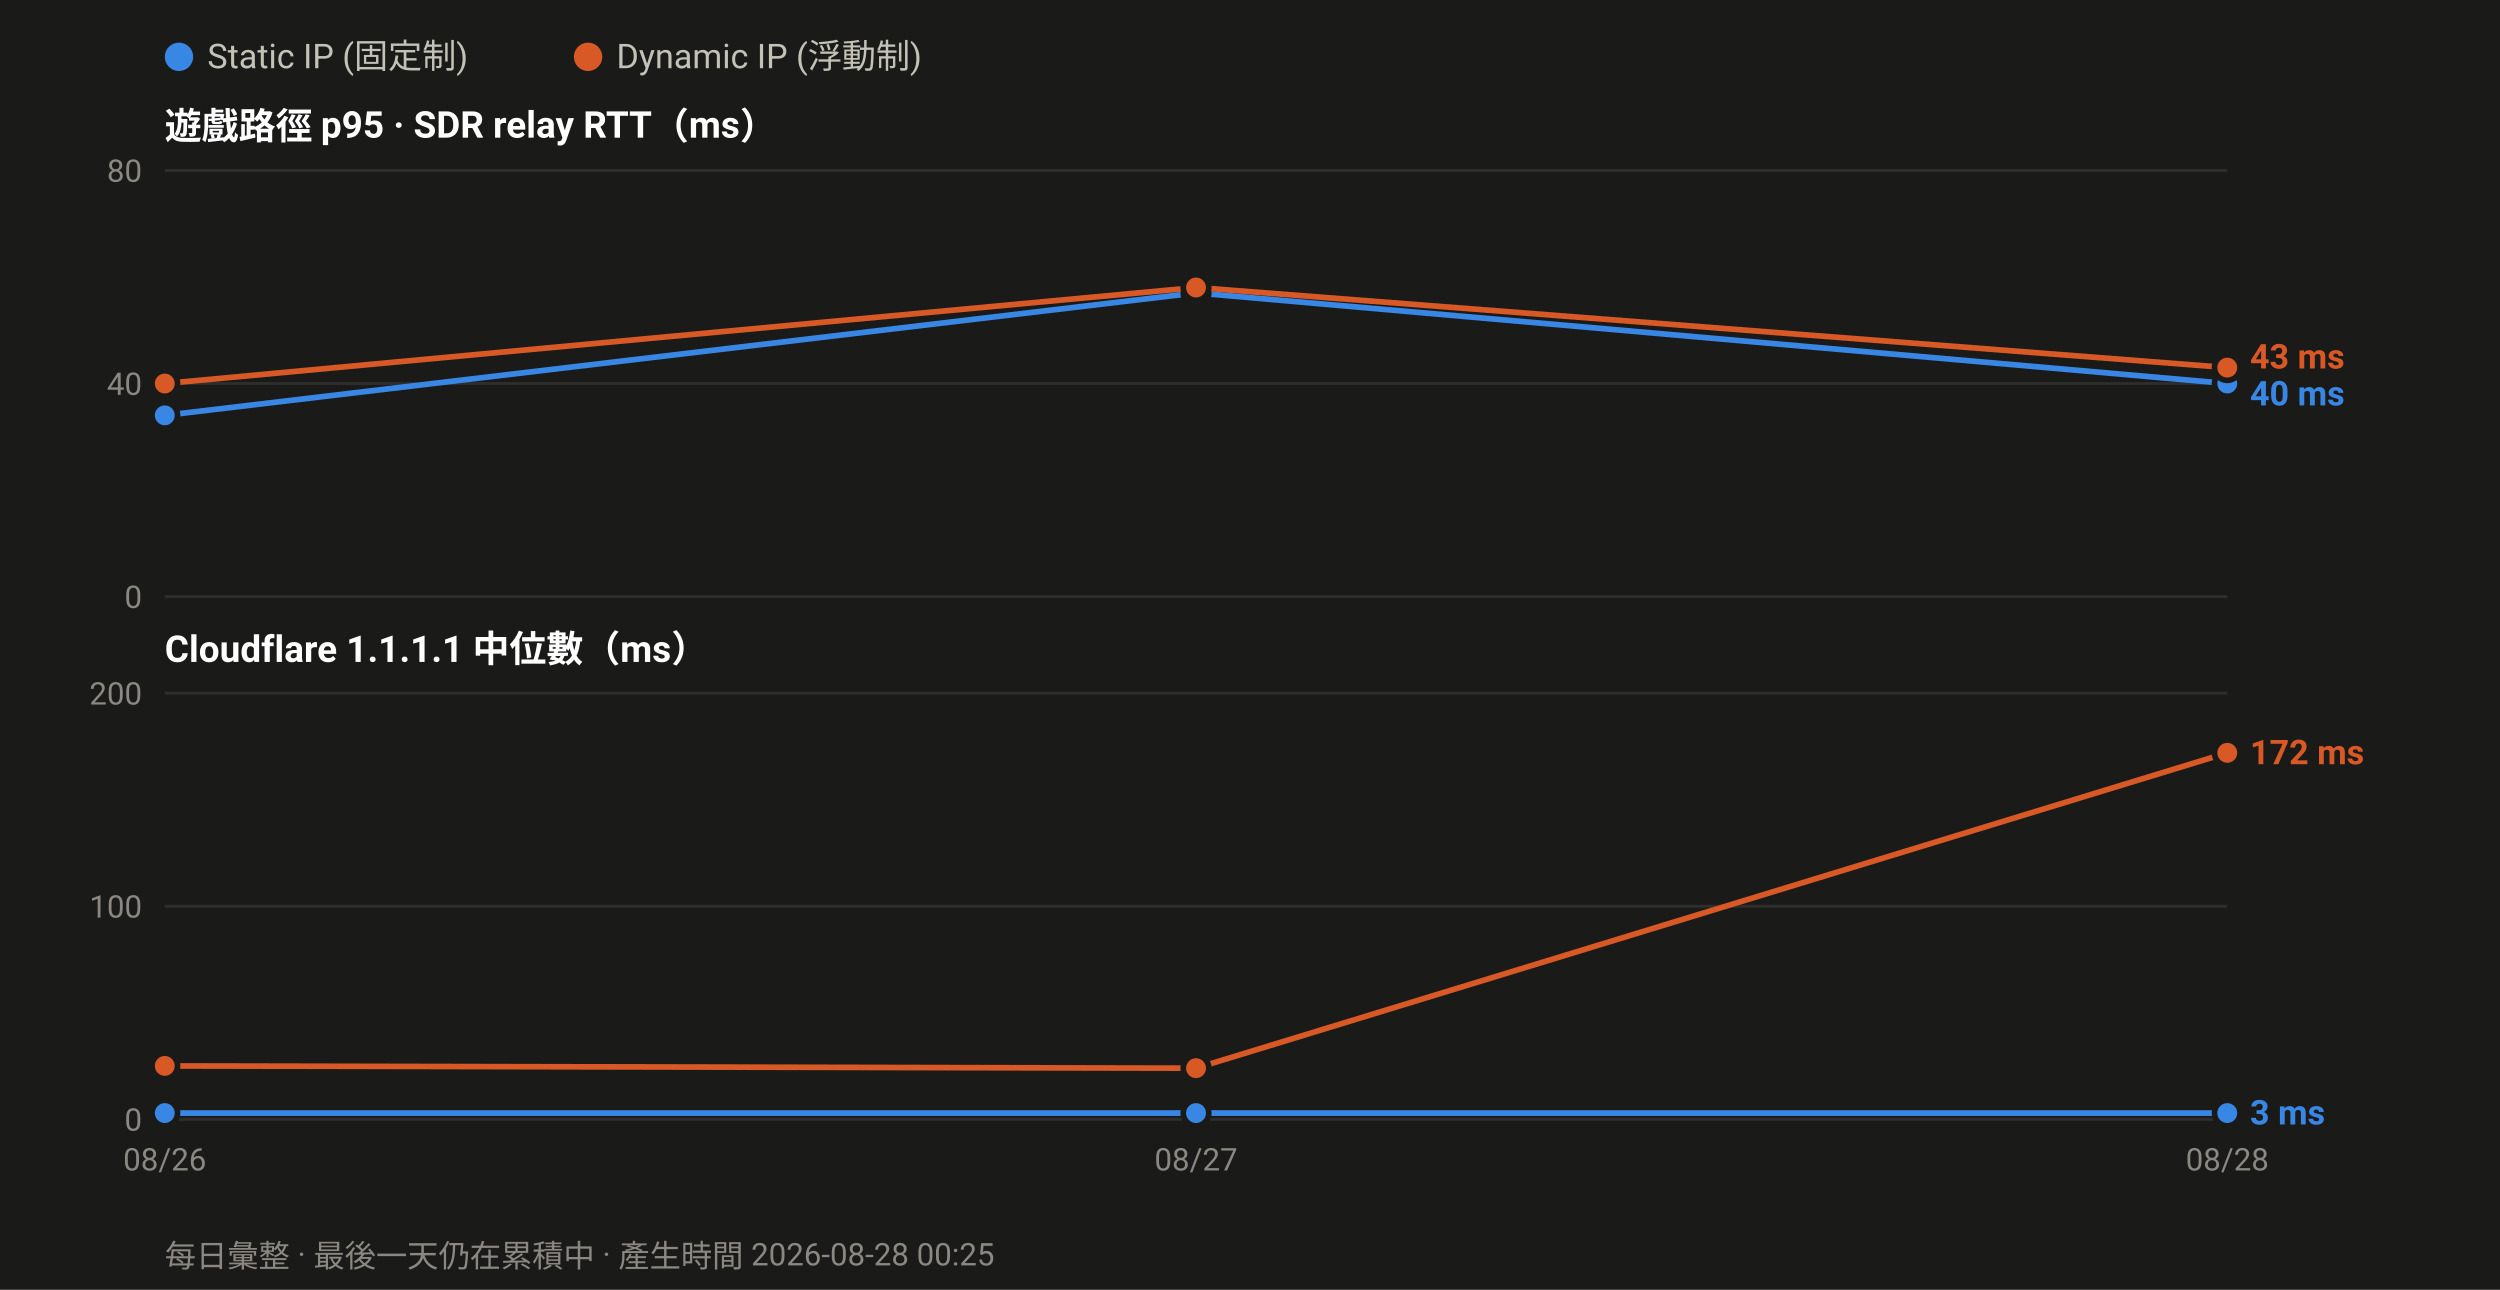
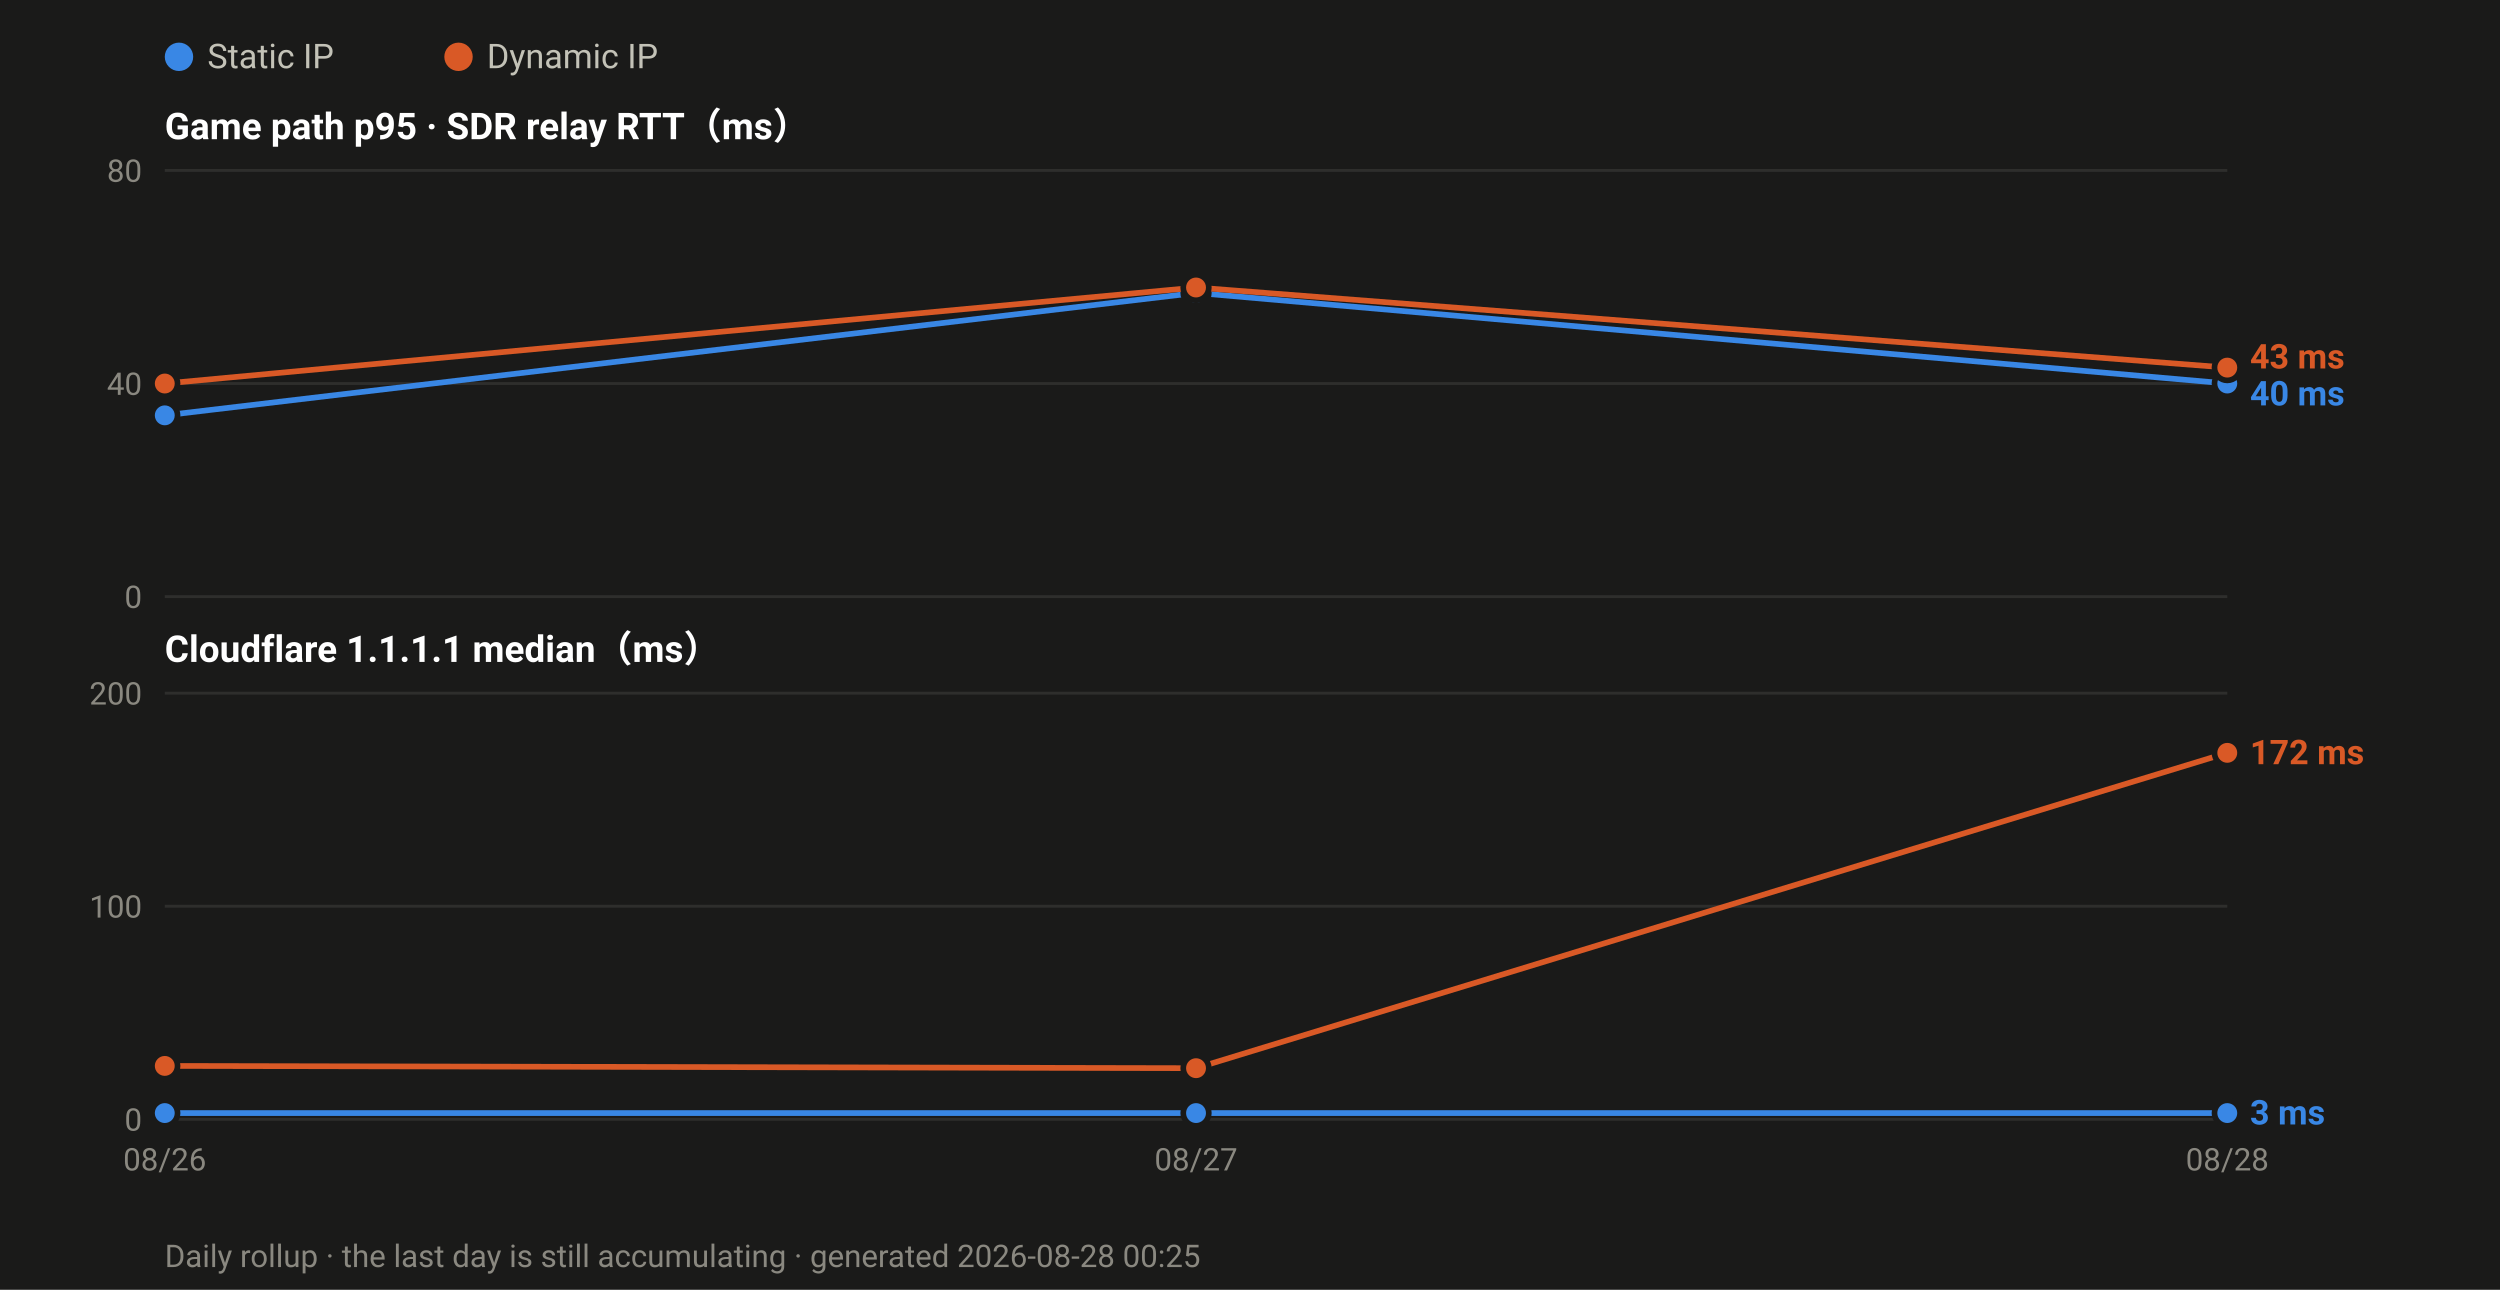
<svg xmlns="http://www.w3.org/2000/svg" width="880" height="454" viewBox="0 0 880 454" font-family="ui-sans-serif,-apple-system,Segoe UI,Roboto,Helvetica,Arial,sans-serif">
  <rect width="880" height="454" fill="#1a1a19" />
  <circle cx="63.0" cy="20" r="5" fill="#3987e5" />
-   <text x="73.0" y="24" font-size="12" fill="#c3c2b7">Static IP (固定制)</text>
-   <circle cx="207.0" cy="20" r="5" fill="#d95926" />
-   <text x="217.0" y="24" font-size="12" fill="#c3c2b7">Dynamic IP (浮動制)</text>
-   <text x="58" y="49.0" font-size="13" font-weight="600" fill="#ffffff">遊戲路徑 p95 · SDR relay RTT（ms）</text>
+   <text x="73.0" y="24" font-size="12" fill="#c3c2b7">Static IP</text>
+   <circle cx="161.4" cy="20" r="5" fill="#d95926" />
+   <text x="171.4" y="24" font-size="12" fill="#c3c2b7">Dynamic IP</text>
+   <text x="58" y="49.0" font-size="13" font-weight="600" fill="#ffffff">Game path p95 · SDR relay RTT（ms）</text>
  <line x1="58" y1="210.0" x2="784.0" y2="210.0" stroke="#2e2e2c" stroke-width="1" />
  <text x="50" y="214.0" font-size="11" text-anchor="end" fill="#8a8880">0</text>
  <line x1="58" y1="135.0" x2="784.0" y2="135.0" stroke="#2e2e2c" stroke-width="1" />
  <text x="50" y="139.0" font-size="11" text-anchor="end" fill="#8a8880">40</text>
  <line x1="58" y1="60.0" x2="784.0" y2="60.0" stroke="#2e2e2c" stroke-width="1" />
  <text x="50" y="64.0" font-size="11" text-anchor="end" fill="#8a8880">80</text>
  <polyline fill="none" stroke="#3987e5" stroke-width="2" stroke-linejoin="round" points="58.0,146.2 421.0,103.1 784.0,135.0" />
  <circle cx="58.0" cy="146.2" r="4.5" fill="#3987e5" stroke="#1a1a19" stroke-width="2" />
  <circle cx="421.0" cy="103.1" r="4.5" fill="#3987e5" stroke="#1a1a19" stroke-width="2" />
  <circle cx="784.0" cy="135.0" r="4.5" fill="#3987e5" stroke="#1a1a19" stroke-width="2" />
  <polyline fill="none" stroke="#d95926" stroke-width="2" stroke-linejoin="round" points="58.0,135.0 421.0,101.2 784.0,129.4" />
  <circle cx="58.0" cy="135.0" r="4.5" fill="#d95926" stroke="#1a1a19" stroke-width="2" />
  <circle cx="421.0" cy="101.2" r="4.5" fill="#d95926" stroke="#1a1a19" stroke-width="2" />
  <circle cx="784.0" cy="129.4" r="4.5" fill="#d95926" stroke="#1a1a19" stroke-width="2" />
  <text x="792.0" y="129.7" font-size="12" font-weight="600" fill="#d95926">43 ms</text>
  <text x="792.0" y="142.7" font-size="12" font-weight="600" fill="#3987e5">40 ms</text>
-   <text x="58" y="233.0" font-size="13" font-weight="600" fill="#ffffff">Cloudflare 1.1.1.1 中位數（ms）</text>
+   <text x="58" y="233.0" font-size="13" font-weight="600" fill="#ffffff">Cloudflare 1.1.1.1 median（ms）</text>
  <line x1="58" y1="394.0" x2="784.0" y2="394.0" stroke="#2e2e2c" stroke-width="1" />
  <text x="50" y="398.0" font-size="11" text-anchor="end" fill="#8a8880">0</text>
  <line x1="58" y1="319.0" x2="784.0" y2="319.0" stroke="#2e2e2c" stroke-width="1" />
  <text x="50" y="323.0" font-size="11" text-anchor="end" fill="#8a8880">100</text>
  <line x1="58" y1="244.0" x2="784.0" y2="244.0" stroke="#2e2e2c" stroke-width="1" />
  <text x="50" y="248.0" font-size="11" text-anchor="end" fill="#8a8880">200</text>
  <polyline fill="none" stroke="#3987e5" stroke-width="2" stroke-linejoin="round" points="58.0,391.8 421.0,391.8 784.0,391.8" />
  <circle cx="58.0" cy="391.8" r="4.5" fill="#3987e5" stroke="#1a1a19" stroke-width="2" />
  <circle cx="421.0" cy="391.8" r="4.5" fill="#3987e5" stroke="#1a1a19" stroke-width="2" />
  <circle cx="784.0" cy="391.8" r="4.5" fill="#3987e5" stroke="#1a1a19" stroke-width="2" />
  <polyline fill="none" stroke="#d95926" stroke-width="2" stroke-linejoin="round" points="58.0,375.2 421.0,376.0 784.0,265.0" />
  <circle cx="58.0" cy="375.2" r="4.5" fill="#d95926" stroke="#1a1a19" stroke-width="2" />
  <circle cx="421.0" cy="376.0" r="4.5" fill="#d95926" stroke="#1a1a19" stroke-width="2" />
  <circle cx="784.0" cy="265.0" r="4.5" fill="#d95926" stroke="#1a1a19" stroke-width="2" />
  <text x="792.0" y="269.0" font-size="12" font-weight="600" fill="#d95926">172 ms</text>
  <text x="792.0" y="395.8" font-size="12" font-weight="600" fill="#3987e5">3 ms</text>
  <text x="58.0" y="412.0" font-size="11" text-anchor="middle" fill="#8a8880">08/26</text>
  <text x="421.0" y="412.0" font-size="11" text-anchor="middle" fill="#8a8880">08/27</text>
  <text x="784.0" y="412.0" font-size="11" text-anchor="middle" fill="#8a8880">08/28</text>
-   <text x="58" y="446" font-size="11" fill="#8a8880">每日彙整 · 最後一天仍在累積中 · 產生時間 2026-08-28 00:25</text>
+   <text x="58" y="446" font-size="11" fill="#8a8880">Daily rollup · the last day is still accumulating · generated 2026-08-28 00:25</text>
</svg>
